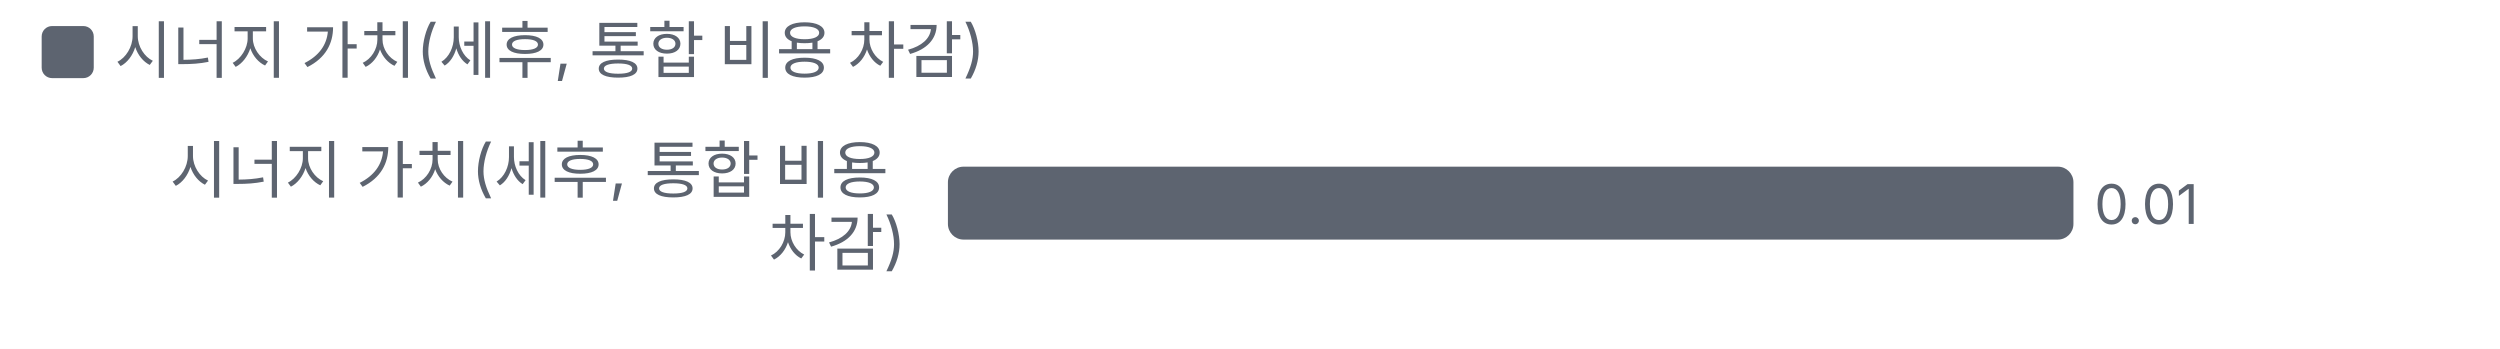
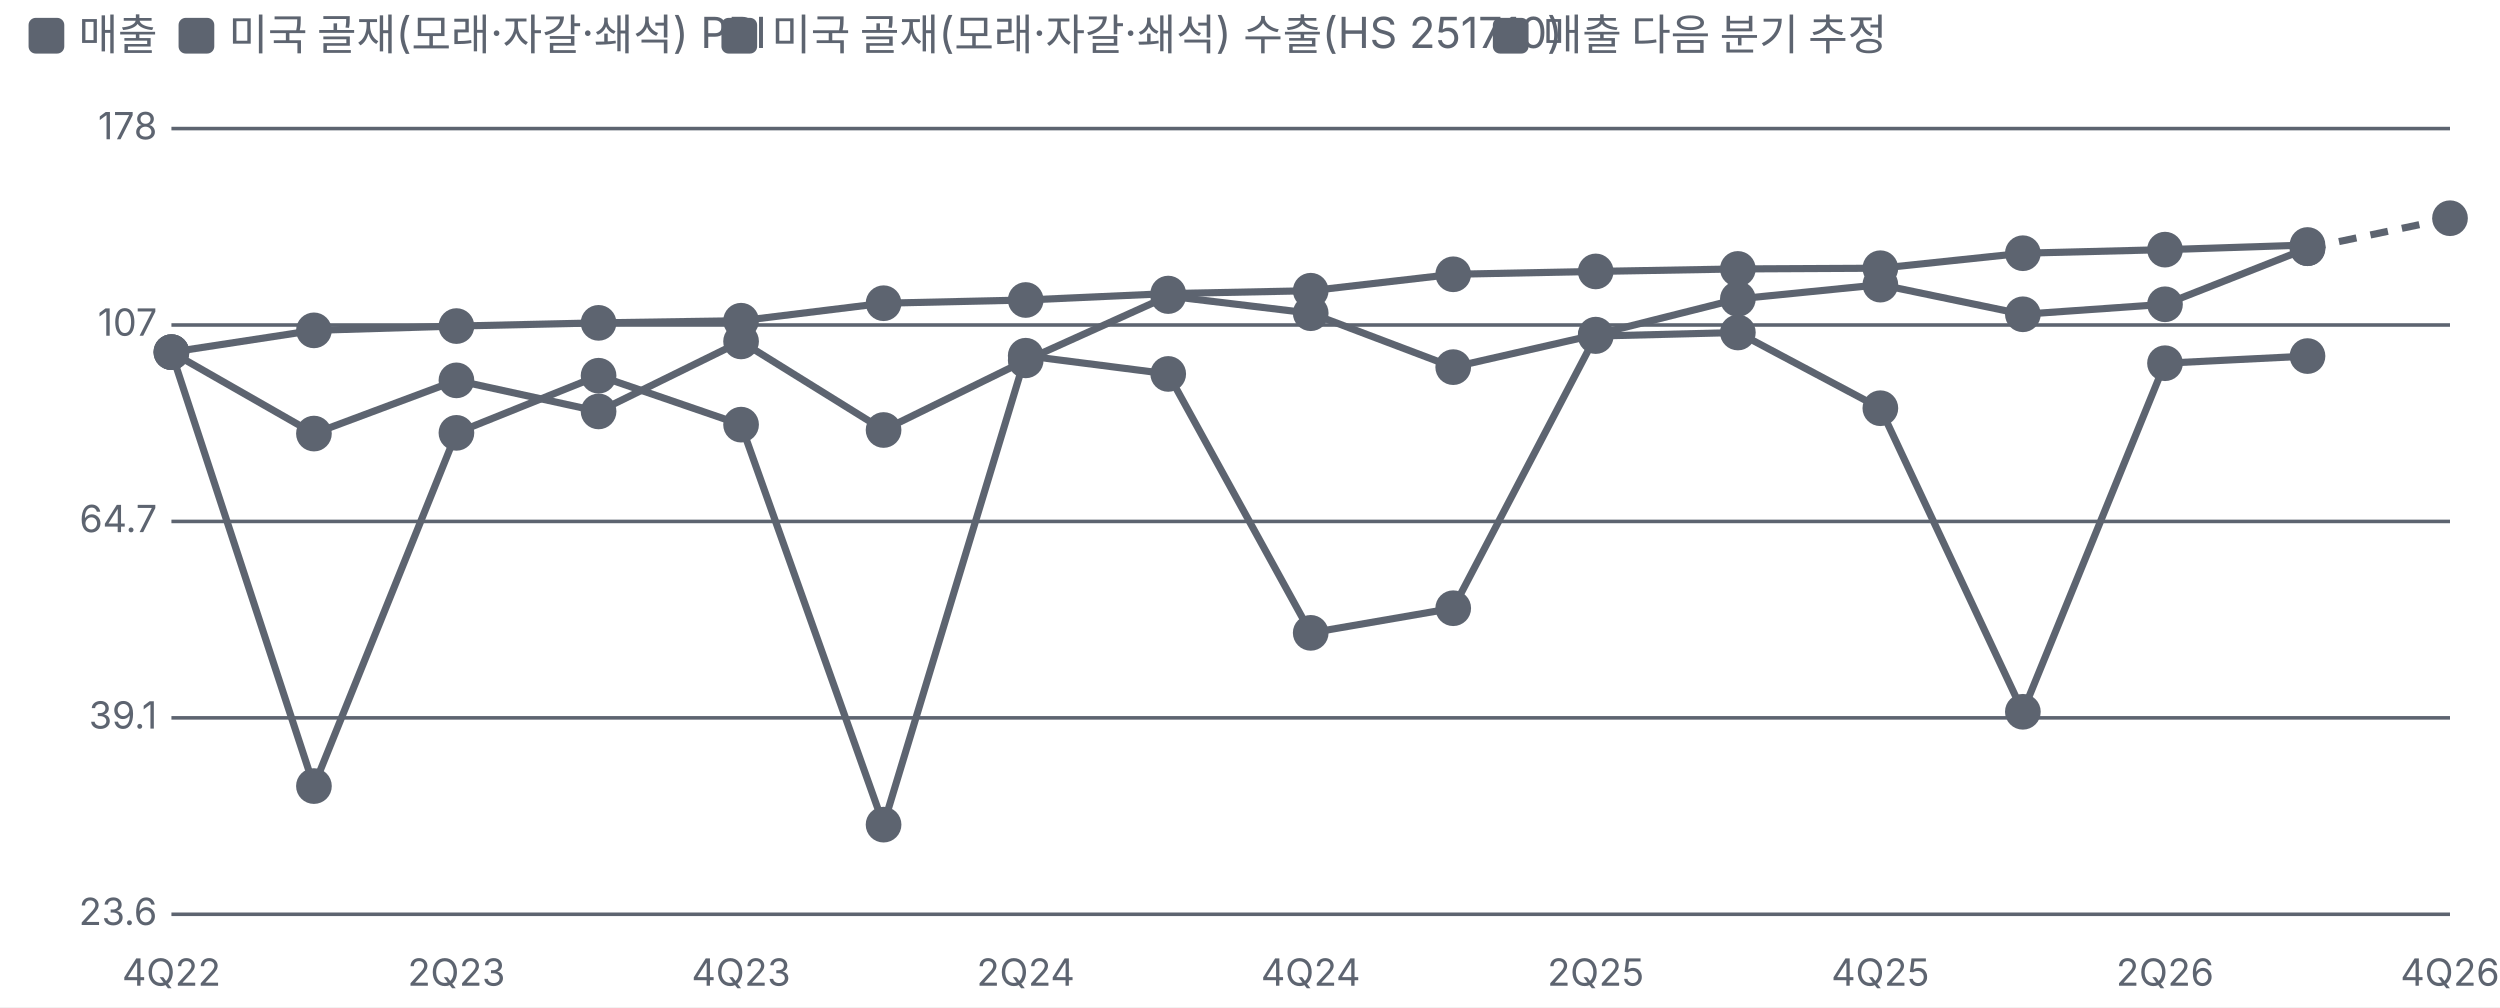
- <svg xmlns="http://www.w3.org/2000/svg" viewBox="0 0 480 67" width="480" height="67">
+ <svg xmlns="http://www.w3.org/2000/svg" viewBox="0 0 700 282" width="700" height="282">
  <style>text{fill:#5d6470;font-size:10.5px;font-family:-apple-system,'Apple SD Gothic Neo','Malgun Gothic',sans-serif}</style>
  <rect width="100%" height="100%" fill="#ffffff" />
  <rect x="8" y="5" width="10" height="10" rx="2" fill="#5d6470" />
-   <text x="22" y="14" style="font-size:12px">시너지 가치(세후, 통합 비용 차감)</text>
+   <text x="22" y="14" style="font-size:12px">매출 </text>
+   <rect x="50" y="5" width="10" height="10" rx="2" fill="#5d6470" />
+   <text x="64" y="14" style="font-size:12px">미국 골재(모래·자갈·쇄석) PPI </text>
+   <rect x="202" y="5" width="10" height="10" rx="2" fill="#5d6470" />
+   <text x="216" y="14" style="font-size:12px">미국 골재(모래·자갈·쇄석) 수출(HS 251710) </text>
+   <rect x="418" y="5" width="10" height="10" rx="2" fill="#5d6470" />
+   <text x="432" y="14" style="font-size:12px">매출 다음 분기 추정</text>
  <g transform="translate(0,22)">
-     <text x="174.0" y="15" text-anchor="end" style="fill:#5d6470;font-size:12px">
-       <tspan x="174.0" dy="0">시너지 가치(세후, 통합 비용</tspan>
-       <tspan x="174.0" dy="14">차감)</tspan>
-     </text>
-     <rect x="182.0" y="10" width="216.1" height="14" rx="3" fill="#5d6470" />
-     <text x="402.1" y="21">0.01</text>
+     <line x1="48" x2="686" y1="234.0" y2="234.0" stroke="#5d6470" />
+     <text x="44" y="237.0" text-anchor="end">23.6</text>
+     <line x1="48" x2="686" y1="179.0" y2="179.0" stroke="#5d6470" />
+     <text x="44" y="182.0" text-anchor="end">39.1</text>
+     <line x1="48" x2="686" y1="124.0" y2="124.0" stroke="#5d6470" />
+     <text x="44" y="127.0" text-anchor="end">64.7</text>
+     <line x1="48" x2="686" y1="69.0" y2="69.0" stroke="#5d6470" />
+     <text x="44" y="72.0" text-anchor="end">107</text>
+     <line x1="48" x2="686" y1="14.0" y2="14.0" stroke="#5d6470" />
+     <text x="44" y="17.0" text-anchor="end">178</text>
+     <text x="48.0" y="254" text-anchor="middle">4Q22</text>
+     <text x="127.8" y="254" text-anchor="middle">2Q23</text>
+     <text x="207.5" y="254" text-anchor="middle">4Q23</text>
+     <text x="287.2" y="254" text-anchor="middle">2Q24</text>
+     <text x="367.0" y="254" text-anchor="middle">4Q24</text>
+     <text x="446.8" y="254" text-anchor="middle">2Q25</text>
+     <text x="526.5" y="254" text-anchor="middle">4Q25</text>
+     <text x="606.2" y="254" text-anchor="middle">2Q26</text>
+     <text x="686.0" y="254" text-anchor="middle">4Q26</text>
+     <polyline fill="none" stroke="#5d6470" stroke-width="2" points="48.0,76.6 87.9,99.4 127.8,84.5 167.6,93.2 207.5,73.6 247.4,98.4 287.2,78.9 327.1,60.9 367.0,65.7 406.9,80.8 446.8,71.7 486.6,61.7 526.5,57.7 566.4,66.0 606.2,63.2 646.1,47.5" />
+     <g class="lp" data-n="매출 +31%" data-x="4Q22" data-v="100" data-m="">
+       <circle cx="48.0" cy="76.6" r="14" fill="transparent" />
+       <circle class="dot" cx="48.0" cy="76.6" r="4" fill="#5d6470" stroke="#5d6470" stroke-width="2" />
+     </g>
+     <g class="lp" data-n="매출 +31%" data-x="1Q23" data-v="81.1" data-m="">
+       <circle cx="87.9" cy="99.4" r="14" fill="transparent" />
+       <circle class="dot" cx="87.9" cy="99.4" r="4" fill="#5d6470" stroke="#5d6470" stroke-width="2" />
+     </g>
+     <g class="lp" data-n="매출 +31%" data-x="2Q23" data-v="93.0" data-m="">
+       <circle cx="127.8" cy="84.5" r="14" fill="transparent" />
+       <circle class="dot" cx="127.8" cy="84.5" r="4" fill="#5d6470" stroke="#5d6470" stroke-width="2" />
+     </g>
+     <g class="lp" data-n="매출 +31%" data-x="3Q23" data-v="85.9" data-m="">
+       <circle cx="167.6" cy="93.2" r="14" fill="transparent" />
+       <circle class="dot" cx="167.6" cy="93.2" r="4" fill="#5d6470" stroke="#5d6470" stroke-width="2" />
+     </g>
+     <g class="lp" data-n="매출 +31%" data-x="4Q23" data-v="103" data-m="">
+       <circle cx="207.5" cy="73.6" r="14" fill="transparent" />
+       <circle class="dot" cx="207.5" cy="73.6" r="4" fill="#5d6470" stroke="#5d6470" stroke-width="2" />
+     </g>
+     <g class="lp" data-n="매출 +31%" data-x="1Q24" data-v="81.9" data-m="">
+       <circle cx="247.4" cy="98.4" r="14" fill="transparent" />
+       <circle class="dot" cx="247.4" cy="98.4" r="4" fill="#5d6470" stroke="#5d6470" stroke-width="2" />
+     </g>
+     <g class="lp" data-n="매출 +31%" data-x="2Q24" data-v="97.9" data-m="">
+       <circle cx="287.2" cy="78.9" r="14" fill="transparent" />
+       <circle class="dot" cx="287.2" cy="78.9" r="4" fill="#5d6470" stroke="#5d6470" stroke-width="2" />
+     </g>
+     <g class="lp" data-n="매출 +31%" data-x="3Q24" data-v="116" data-m="">
+       <circle cx="327.1" cy="60.9" r="14" fill="transparent" />
+       <circle class="dot" cx="327.1" cy="60.9" r="4" fill="#5d6470" stroke="#5d6470" stroke-width="2" />
+     </g>
+     <g class="lp" data-n="매출 +31%" data-x="4Q24" data-v="110" data-m="">
+       <circle cx="367.0" cy="65.7" r="14" fill="transparent" />
+       <circle class="dot" cx="367.0" cy="65.7" r="4" fill="#5d6470" stroke="#5d6470" stroke-width="2" />
+     </g>
+     <g class="lp" data-n="매출 +31%" data-x="1Q25" data-v="96.2" data-m="">
+       <circle cx="406.9" cy="80.8" r="14" fill="transparent" />
+       <circle class="dot" cx="406.9" cy="80.8" r="4" fill="#5d6470" stroke="#5d6470" stroke-width="2" />
+     </g>
+     <g class="lp" data-n="매출 +31%" data-x="2Q25" data-v="105" data-m="">
+       <circle cx="446.8" cy="71.7" r="14" fill="transparent" />
+       <circle class="dot" cx="446.8" cy="71.7" r="4" fill="#5d6470" stroke="#5d6470" stroke-width="2" />
+     </g>
+     <g class="lp" data-n="매출 +31%" data-x="3Q25" data-v="115" data-m="">
+       <circle cx="486.6" cy="61.7" r="14" fill="transparent" />
+       <circle class="dot" cx="486.6" cy="61.7" r="4" fill="#5d6470" stroke="#5d6470" stroke-width="2" />
+     </g>
+     <g class="lp" data-n="매출 +31%" data-x="4Q25" data-v="119" data-m="">
+       <circle cx="526.5" cy="57.7" r="14" fill="transparent" />
+       <circle class="dot" cx="526.5" cy="57.7" r="4" fill="#5d6470" stroke="#5d6470" stroke-width="2" />
+     </g>
+     <g class="lp" data-n="매출 +31%" data-x="1Q26" data-v="110" data-m="">
+       <circle cx="566.4" cy="66.0" r="14" fill="transparent" />
+       <circle class="dot" cx="566.4" cy="66.0" r="4" fill="#5d6470" stroke="#5d6470" stroke-width="2" />
+     </g>
+     <g class="lp" data-n="매출 +31%" data-x="2Q26" data-v="113" data-m="">
+       <circle cx="606.2" cy="63.2" r="14" fill="transparent" />
+       <circle class="dot" cx="606.2" cy="63.2" r="4" fill="#5d6470" stroke="#5d6470" stroke-width="2" />
+     </g>
+     <g class="lp" data-n="매출 +31%" data-x="3Q26" data-v="131" data-m="">
+       <circle cx="646.1" cy="47.5" r="14" fill="transparent" />
+       <circle class="dot" cx="646.1" cy="47.5" r="4" fill="#5d6470" stroke="#5d6470" stroke-width="2" />
+     </g>
+     <polyline fill="none" stroke="#5d6470" stroke-width="2" points="48.0,76.6 87.9,70.5 127.8,69.3 167.6,68.4 207.5,67.8 247.4,62.9 287.2,62.0 327.1,60.2 367.0,59.4 406.9,54.8 446.8,54.0 486.6,53.3 526.5,53.1 566.4,48.9 606.2,47.9 646.1,46.6" />
+     <g class="lp" data-n="미국 골재(모래·자갈·쇄석) PPI +32% · 매출과 상관 18%" data-x="4Q22" data-v="100" data-m="">
+       <circle cx="48.0" cy="76.6" r="14" fill="transparent" />
+       <circle class="dot" cx="48.0" cy="76.6" r="4" fill="#5d6470" stroke="#5d6470" stroke-width="2" />
+     </g>
+     <g class="lp" data-n="미국 골재(모래·자갈·쇄석) PPI +32% · 매출과 상관 18%" data-x="1Q23" data-v="106" data-m="">
+       <circle cx="87.9" cy="70.5" r="14" fill="transparent" />
+       <circle class="dot" cx="87.9" cy="70.5" r="4" fill="#5d6470" stroke="#5d6470" stroke-width="2" />
+     </g>
+     <g class="lp" data-n="미국 골재(모래·자갈·쇄석) PPI +32% · 매출과 상관 18%" data-x="2Q23" data-v="107" data-m="">
+       <circle cx="127.8" cy="69.3" r="14" fill="transparent" />
+       <circle class="dot" cx="127.8" cy="69.3" r="4" fill="#5d6470" stroke="#5d6470" stroke-width="2" />
+     </g>
+     <g class="lp" data-n="미국 골재(모래·자갈·쇄석) PPI +32% · 매출과 상관 18%" data-x="3Q23" data-v="108" data-m="">
+       <circle cx="167.6" cy="68.4" r="14" fill="transparent" />
+       <circle class="dot" cx="167.6" cy="68.4" r="4" fill="#5d6470" stroke="#5d6470" stroke-width="2" />
+     </g>
+     <g class="lp" data-n="미국 골재(모래·자갈·쇄석) PPI +32% · 매출과 상관 18%" data-x="4Q23" data-v="108" data-m="">
+       <circle cx="207.5" cy="67.8" r="14" fill="transparent" />
+       <circle class="dot" cx="207.5" cy="67.8" r="4" fill="#5d6470" stroke="#5d6470" stroke-width="2" />
+     </g>
+     <g class="lp" data-n="미국 골재(모래·자갈·쇄석) PPI +32% · 매출과 상관 18%" data-x="1Q24" data-v="113" data-m="">
+       <circle cx="247.4" cy="62.9" r="14" fill="transparent" />
+       <circle class="dot" cx="247.4" cy="62.9" r="4" fill="#5d6470" stroke="#5d6470" stroke-width="2" />
+     </g>
+     <g class="lp" data-n="미국 골재(모래·자갈·쇄석) PPI +32% · 매출과 상관 18%" data-x="2Q24" data-v="114" data-m="">
+       <circle cx="287.2" cy="62.0" r="14" fill="transparent" />
+       <circle class="dot" cx="287.2" cy="62.0" r="4" fill="#5d6470" stroke="#5d6470" stroke-width="2" />
+     </g>
+     <g class="lp" data-n="미국 골재(모래·자갈·쇄석) PPI +32% · 매출과 상관 18%" data-x="3Q24" data-v="116" data-m="">
+       <circle cx="327.1" cy="60.2" r="14" fill="transparent" />
+       <circle class="dot" cx="327.1" cy="60.2" r="4" fill="#5d6470" stroke="#5d6470" stroke-width="2" />
+     </g>
+     <g class="lp" data-n="미국 골재(모래·자갈·쇄석) PPI +32% · 매출과 상관 18%" data-x="4Q24" data-v="117" data-m="">
+       <circle cx="367.0" cy="59.4" r="14" fill="transparent" />
+       <circle class="dot" cx="367.0" cy="59.4" r="4" fill="#5d6470" stroke="#5d6470" stroke-width="2" />
+     </g>
+     <g class="lp" data-n="미국 골재(모래·자갈·쇄석) PPI +32% · 매출과 상관 18%" data-x="1Q25" data-v="122" data-m="">
+       <circle cx="406.9" cy="54.8" r="14" fill="transparent" />
+       <circle class="dot" cx="406.9" cy="54.8" r="4" fill="#5d6470" stroke="#5d6470" stroke-width="2" />
+     </g>
+     <g class="lp" data-n="미국 골재(모래·자갈·쇄석) PPI +32% · 매출과 상관 18%" data-x="2Q25" data-v="123" data-m="">
+       <circle cx="446.8" cy="54.0" r="14" fill="transparent" />
+       <circle class="dot" cx="446.8" cy="54.0" r="4" fill="#5d6470" stroke="#5d6470" stroke-width="2" />
+     </g>
+     <g class="lp" data-n="미국 골재(모래·자갈·쇄석) PPI +32% · 매출과 상관 18%" data-x="3Q25" data-v="124" data-m="">
+       <circle cx="486.6" cy="53.3" r="14" fill="transparent" />
+       <circle class="dot" cx="486.6" cy="53.3" r="4" fill="#5d6470" stroke="#5d6470" stroke-width="2" />
+     </g>
+     <g class="lp" data-n="미국 골재(모래·자갈·쇄석) PPI +32% · 매출과 상관 18%" data-x="4Q25" data-v="124" data-m="">
+       <circle cx="526.5" cy="53.1" r="14" fill="transparent" />
+       <circle class="dot" cx="526.5" cy="53.1" r="4" fill="#5d6470" stroke="#5d6470" stroke-width="2" />
+     </g>
+     <g class="lp" data-n="미국 골재(모래·자갈·쇄석) PPI +32% · 매출과 상관 18%" data-x="1Q26" data-v="129" data-m="">
+       <circle cx="566.4" cy="48.9" r="14" fill="transparent" />
+       <circle class="dot" cx="566.4" cy="48.9" r="4" fill="#5d6470" stroke="#5d6470" stroke-width="2" />
+     </g>
+     <g class="lp" data-n="미국 골재(모래·자갈·쇄석) PPI +32% · 매출과 상관 18%" data-x="2Q26" data-v="130" data-m="">
+       <circle cx="606.2" cy="47.9" r="14" fill="transparent" />
+       <circle class="dot" cx="606.2" cy="47.9" r="4" fill="#5d6470" stroke="#5d6470" stroke-width="2" />
+     </g>
+     <g class="lp" data-n="미국 골재(모래·자갈·쇄석) PPI +32% · 매출과 상관 18%" data-x="3Q26" data-v="132" data-m="">
+       <circle cx="646.1" cy="46.6" r="14" fill="transparent" />
+       <circle class="dot" cx="646.1" cy="46.6" r="4" fill="#5d6470" stroke="#5d6470" stroke-width="2" />
+     </g>
+     <polyline fill="none" stroke="#5d6470" stroke-width="2" points="48.0,76.6 87.9,198.1 127.8,99.2 167.6,83.2 207.5,96.9 247.4,208.9 287.2,77.6 327.1,82.7 367.0,155.2 406.9,148.3 446.8,72.1 486.6,71.1 526.5,92.3 566.4,177.3 606.2,79.7 646.1,77.7" />
+     <g class="lp" data-n="미국 골재(모래·자갈·쇄석) 수출(HS 251710) -1% · 매출과 상관 47%(4분기 선행)" data-x="4Q22" data-v="100" data-m="">
+       <circle cx="48.0" cy="76.6" r="14" fill="transparent" />
+       <circle class="dot" cx="48.0" cy="76.6" r="4" fill="#5d6470" stroke="#5d6470" stroke-width="2" />
+     </g>
+     <g class="lp" data-n="미국 골재(모래·자갈·쇄석) 수출(HS 251710) -1% · 매출과 상관 47%(4분기 선행)" data-x="1Q23" data-v="32.8" data-m="">
+       <circle cx="87.9" cy="198.1" r="14" fill="transparent" />
+       <circle class="dot" cx="87.9" cy="198.1" r="4" fill="#5d6470" stroke="#5d6470" stroke-width="2" />
+     </g>
+     <g class="lp" data-n="미국 골재(모래·자갈·쇄석) 수출(HS 251710) -1% · 매출과 상관 47%(4분기 선행)" data-x="2Q23" data-v="81.3" data-m="">
+       <circle cx="127.8" cy="99.2" r="14" fill="transparent" />
+       <circle class="dot" cx="127.8" cy="99.2" r="4" fill="#5d6470" stroke="#5d6470" stroke-width="2" />
+     </g>
+     <g class="lp" data-n="미국 골재(모래·자갈·쇄석) 수출(HS 251710) -1% · 매출과 상관 47%(4분기 선행)" data-x="3Q23" data-v="94.1" data-m="">
+       <circle cx="167.6" cy="83.2" r="14" fill="transparent" />
+       <circle class="dot" cx="167.6" cy="83.2" r="4" fill="#5d6470" stroke="#5d6470" stroke-width="2" />
+     </g>
+     <g class="lp" data-n="미국 골재(모래·자갈·쇄석) 수출(HS 251710) -1% · 매출과 상관 47%(4분기 선행)" data-x="4Q23" data-v="83.0" data-m="">
+       <circle cx="207.5" cy="96.9" r="14" fill="transparent" />
+       <circle class="dot" cx="207.5" cy="96.9" r="4" fill="#5d6470" stroke="#5d6470" stroke-width="2" />
+     </g>
+     <g class="lp" data-n="미국 골재(모래·자갈·쇄석) 수출(HS 251710) -1% · 매출과 상관 47%(4분기 선행)" data-x="1Q24" data-v="29.7" data-m="">
+       <circle cx="247.4" cy="208.9" r="14" fill="transparent" />
+       <circle class="dot" cx="247.4" cy="208.9" r="4" fill="#5d6470" stroke="#5d6470" stroke-width="2" />
+     </g>
+     <g class="lp" data-n="미국 골재(모래·자갈·쇄석) 수출(HS 251710) -1% · 매출과 상관 47%(4분기 선행)" data-x="2Q24" data-v="99.1" data-m="">
+       <circle cx="287.2" cy="77.6" r="14" fill="transparent" />
+       <circle class="dot" cx="287.2" cy="77.6" r="4" fill="#5d6470" stroke="#5d6470" stroke-width="2" />
+     </g>
+     <g class="lp" data-n="미국 골재(모래·자갈·쇄석) 수출(HS 251710) -1% · 매출과 상관 47%(4분기 선행)" data-x="3Q24" data-v="94.6" data-m="">
+       <circle cx="327.1" cy="82.7" r="14" fill="transparent" />
+       <circle class="dot" cx="327.1" cy="82.7" r="4" fill="#5d6470" stroke="#5d6470" stroke-width="2" />
+     </g>
+     <g class="lp" data-n="미국 골재(모래·자갈·쇄석) 수출(HS 251710) -1% · 매출과 상관 47%(4분기 선행)" data-x="4Q24" data-v="48.6" data-m="">
+       <circle cx="367.0" cy="155.2" r="14" fill="transparent" />
+       <circle class="dot" cx="367.0" cy="155.2" r="4" fill="#5d6470" stroke="#5d6470" stroke-width="2" />
+     </g>
+     <g class="lp" data-n="미국 골재(모래·자갈·쇄석) 수출(HS 251710) -1% · 매출과 상관 47%(4분기 선행)" data-x="1Q25" data-v="51.8" data-m="">
+       <circle cx="406.9" cy="148.3" r="14" fill="transparent" />
+       <circle class="dot" cx="406.9" cy="148.3" r="4" fill="#5d6470" stroke="#5d6470" stroke-width="2" />
+     </g>
+     <g class="lp" data-n="미국 골재(모래·자갈·쇄석) 수출(HS 251710) -1% · 매출과 상관 47%(4분기 선행)" data-x="2Q25" data-v="104" data-m="">
+       <circle cx="446.8" cy="72.1" r="14" fill="transparent" />
+       <circle class="dot" cx="446.8" cy="72.1" r="4" fill="#5d6470" stroke="#5d6470" stroke-width="2" />
+     </g>
+     <g class="lp" data-n="미국 골재(모래·자갈·쇄석) 수출(HS 251710) -1% · 매출과 상관 47%(4분기 선행)" data-x="3Q25" data-v="105" data-m="">
+       <circle cx="486.6" cy="71.1" r="14" fill="transparent" />
+       <circle class="dot" cx="486.6" cy="71.1" r="4" fill="#5d6470" stroke="#5d6470" stroke-width="2" />
+     </g>
+     <g class="lp" data-n="미국 골재(모래·자갈·쇄석) 수출(HS 251710) -1% · 매출과 상관 47%(4분기 선행)" data-x="4Q25" data-v="86.6" data-m="">
+       <circle cx="526.5" cy="92.3" r="14" fill="transparent" />
+       <circle class="dot" cx="526.5" cy="92.3" r="4" fill="#5d6470" stroke="#5d6470" stroke-width="2" />
+     </g>
+     <g class="lp" data-n="미국 골재(모래·자갈·쇄석) 수출(HS 251710) -1% · 매출과 상관 47%(4분기 선행)" data-x="1Q26" data-v="39.7" data-m="">
+       <circle cx="566.4" cy="177.3" r="14" fill="transparent" />
+       <circle class="dot" cx="566.4" cy="177.3" r="4" fill="#5d6470" stroke="#5d6470" stroke-width="2" />
+     </g>
+     <g class="lp" data-n="미국 골재(모래·자갈·쇄석) 수출(HS 251710) -1% · 매출과 상관 47%(4분기 선행)" data-x="2Q26" data-v="97.2" data-m="">
+       <circle cx="606.2" cy="79.7" r="14" fill="transparent" />
+       <circle class="dot" cx="606.2" cy="79.7" r="4" fill="#5d6470" stroke="#5d6470" stroke-width="2" />
+     </g>
+     <g class="lp" data-n="미국 골재(모래·자갈·쇄석) 수출(HS 251710) -1% · 매출과 상관 47%(4분기 선행)" data-x="3Q26" data-v="99.0" data-m="">
+       <circle cx="646.1" cy="77.7" r="14" fill="transparent" />
+       <circle class="dot" cx="646.1" cy="77.7" r="4" fill="#5d6470" stroke="#5d6470" stroke-width="2" />
+     </g>
+     <polyline fill="none" stroke="#5d6470" stroke-width="2" stroke-dasharray="5 4" points="646.1,47.5 686.0,39.1" />
+     <g class="lp" data-n="매출 다음 분기 추정" data-x="3Q26" data-v="131" data-m="">
+       <circle cx="646.1" cy="47.5" r="14" fill="transparent" />
+       <circle class="dot" cx="646.1" cy="47.5" r="4" fill="#5d6470" stroke="#5d6470" stroke-width="2" />
+     </g>
+     <g class="lp" data-n="매출 다음 분기 추정" data-x="4Q26" data-v="141" data-m="">
+       <circle cx="686.0" cy="39.1" r="14" fill="transparent" />
+       <circle class="dot" cx="686.0" cy="39.1" r="4" fill="#5d6470" stroke="#5d6470" stroke-width="2" />
+     </g>
  </g>
</svg>
